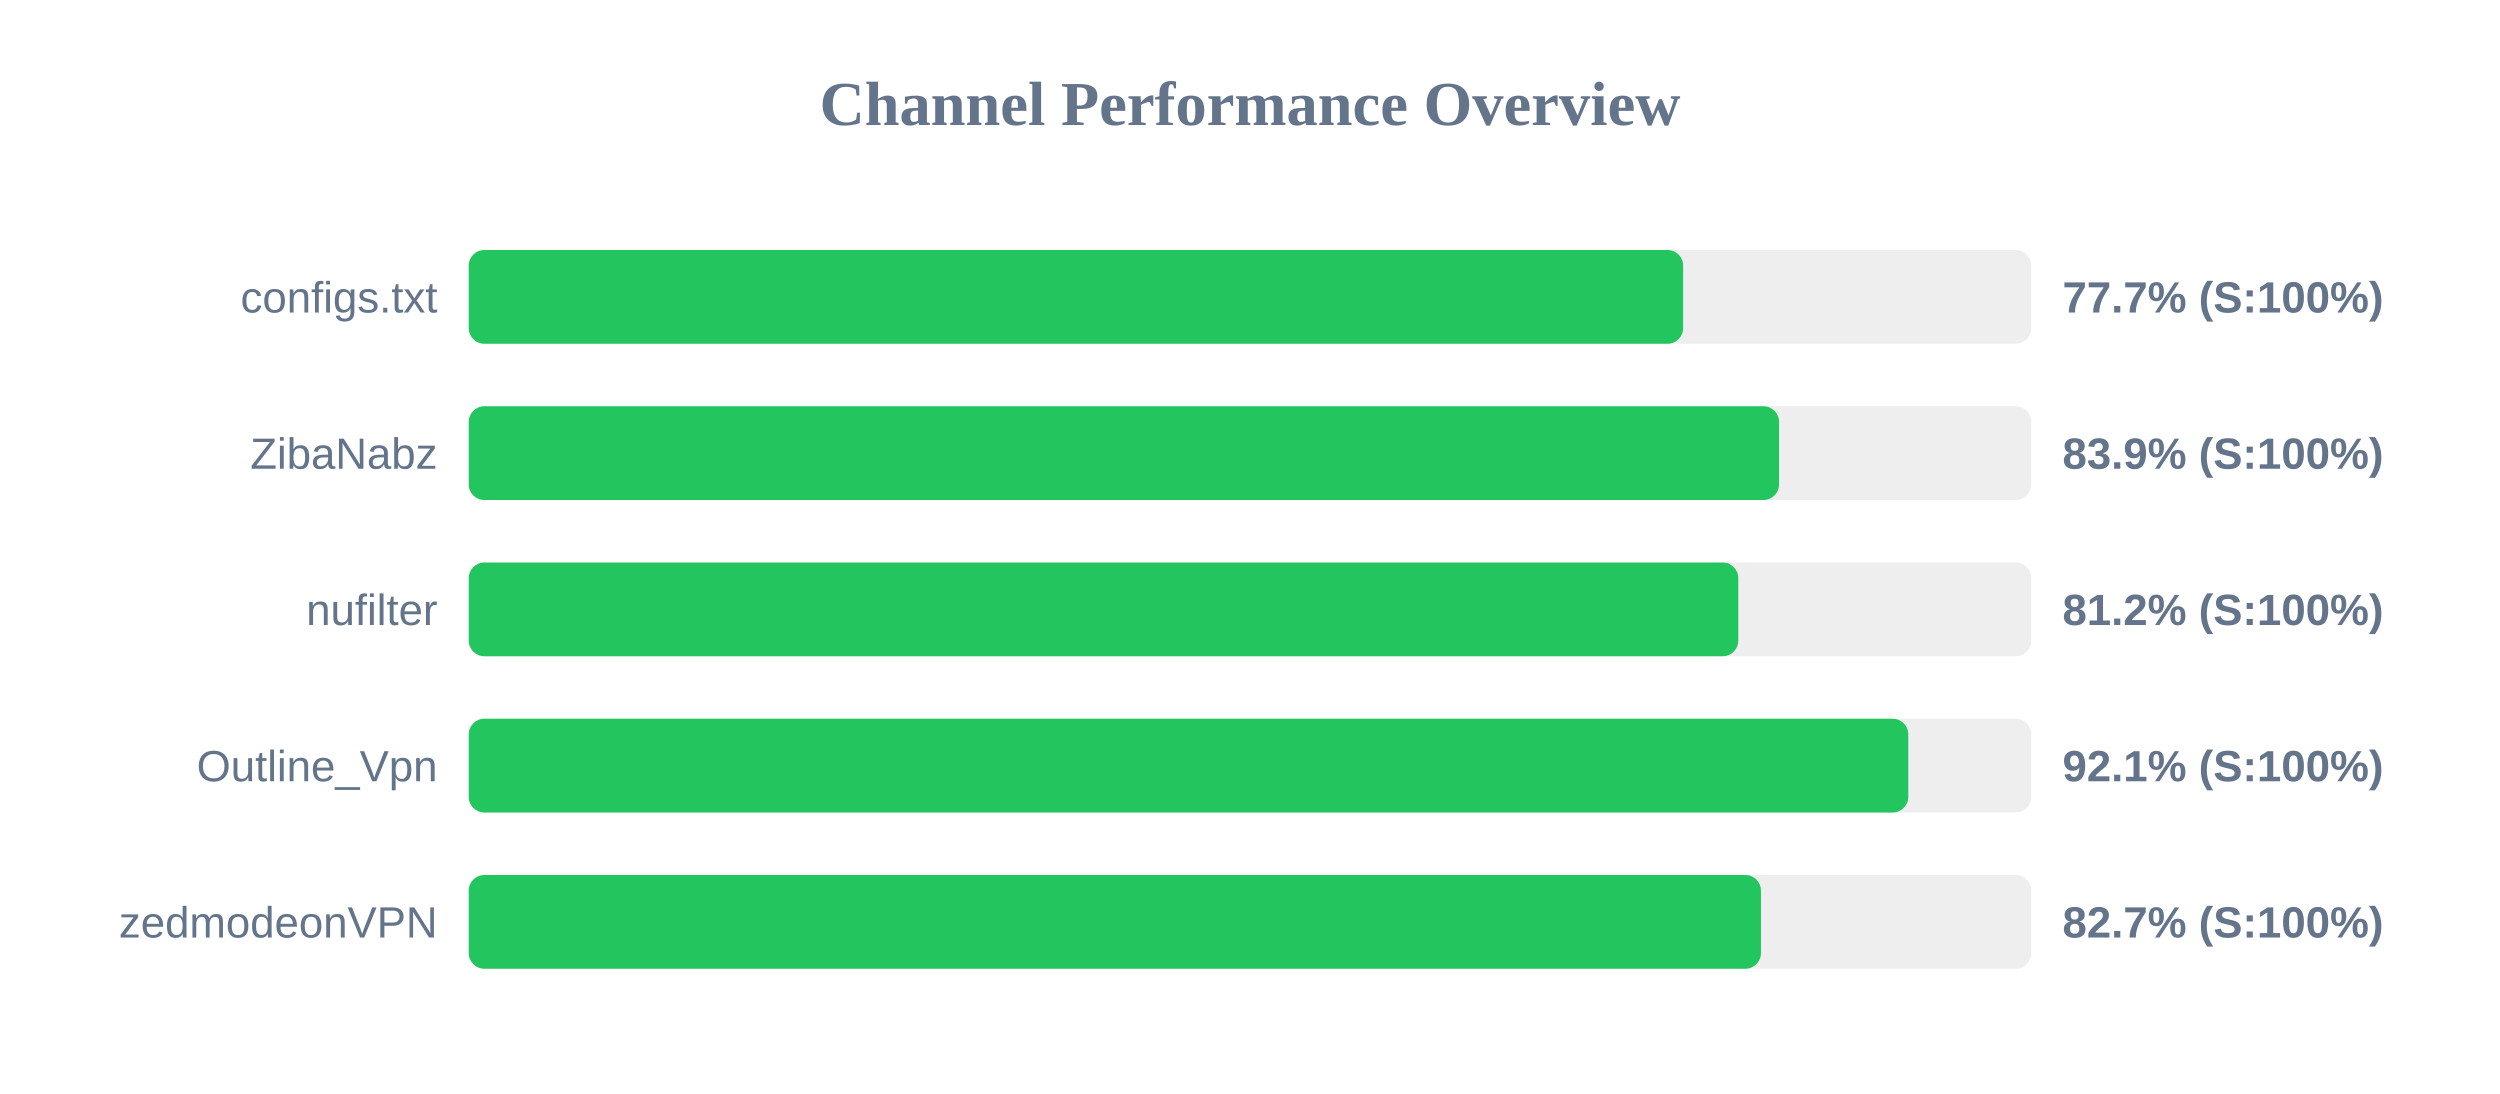
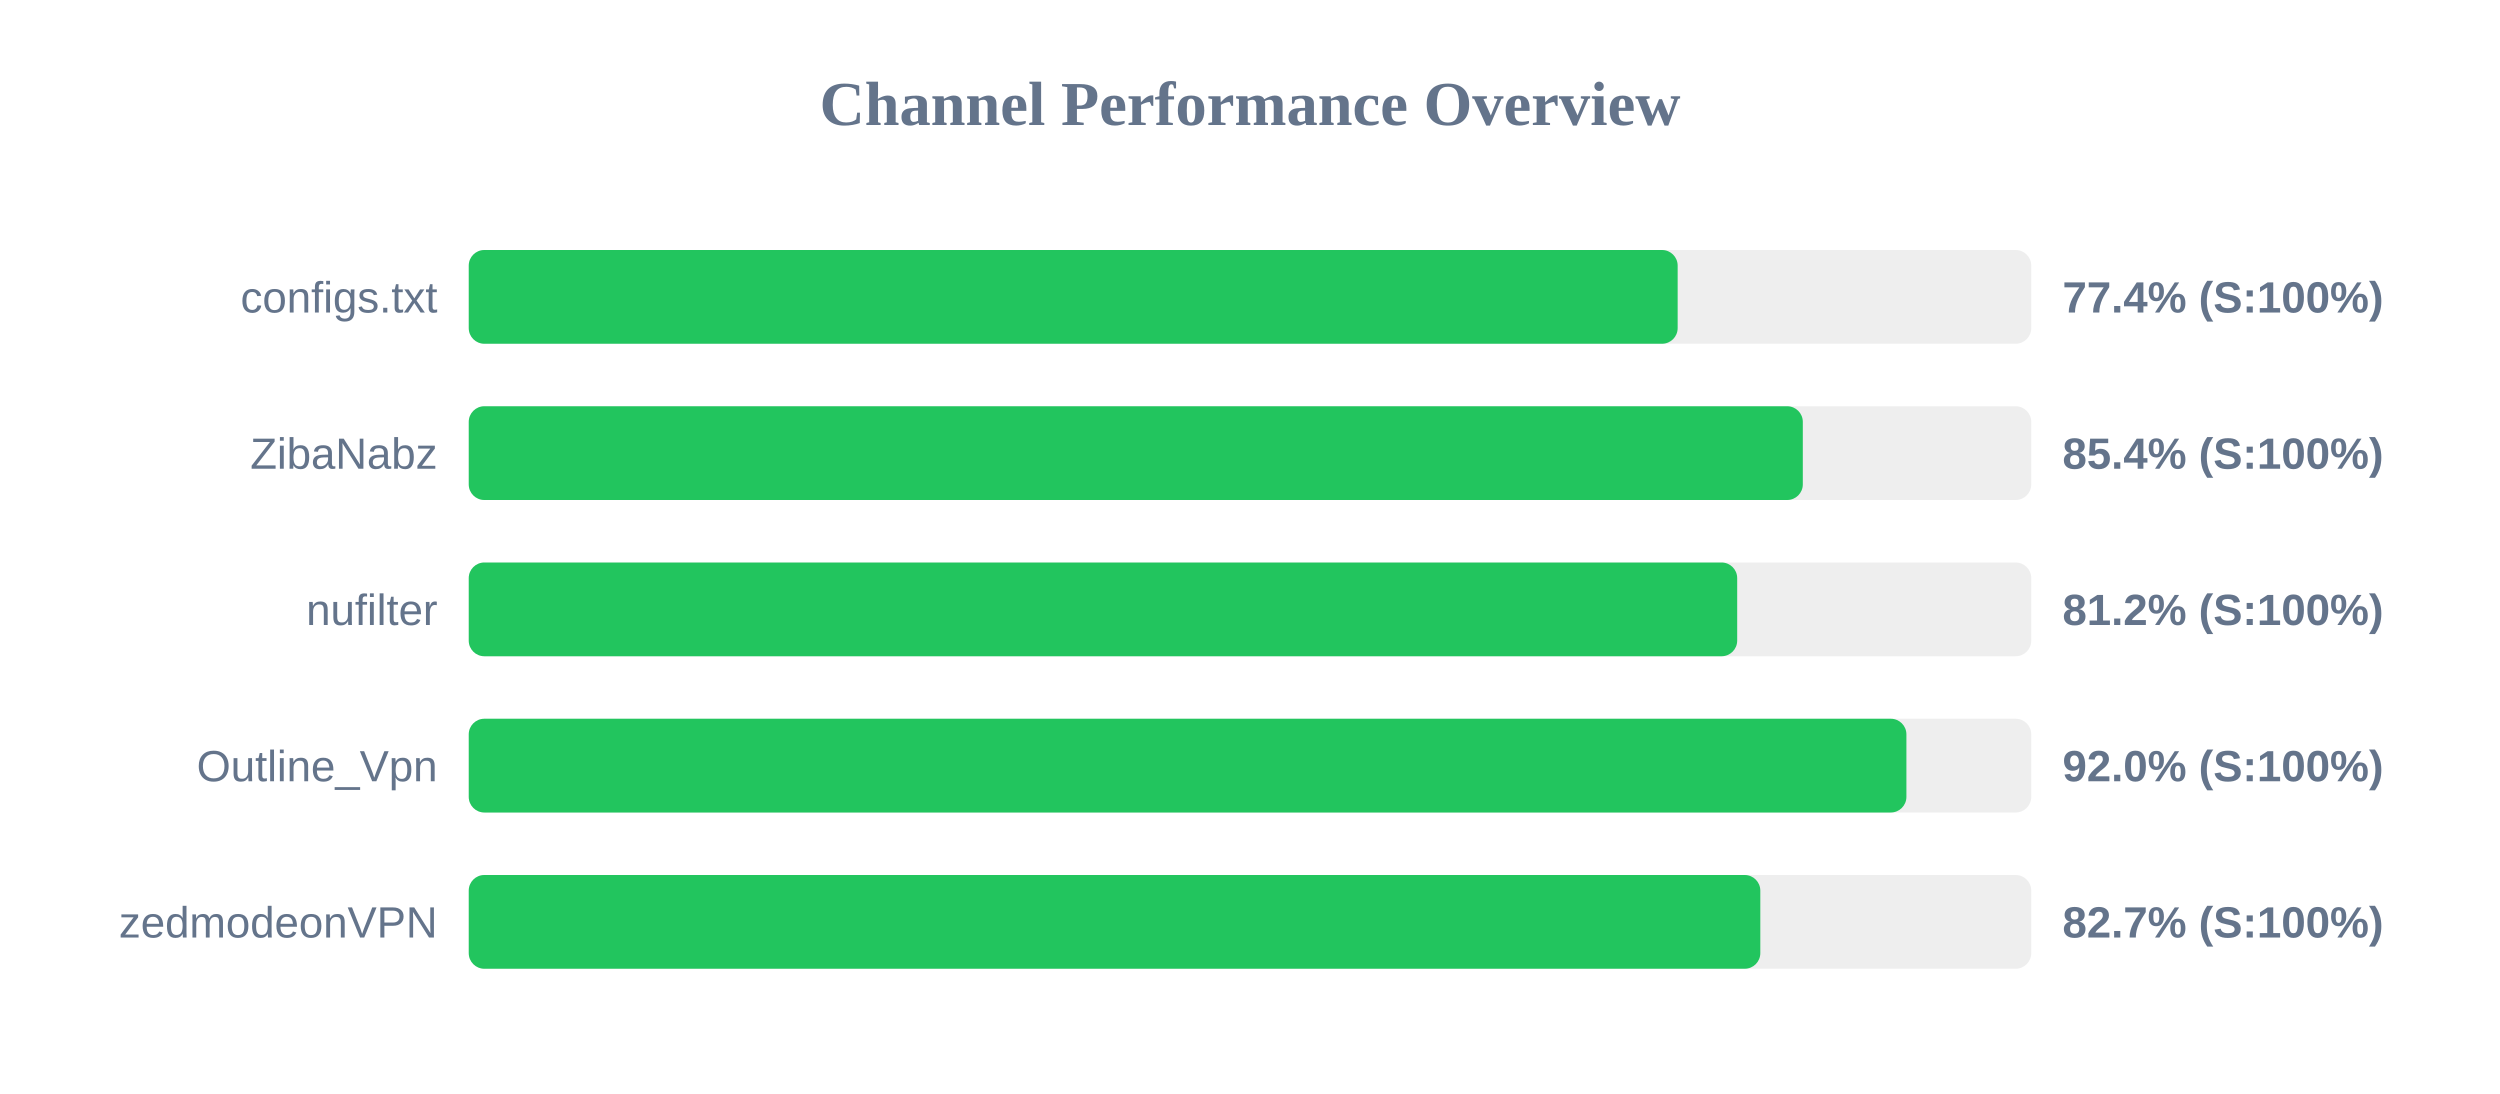
<svg xmlns="http://www.w3.org/2000/svg" width="800" height="350" version="1.1">
  <style>
        .row { font: 14px Arial; fill: #64748b; }
        .score { font: bold 14px Arial; fill: #64748b; }
    </style>
  <text x="400" y="40" text-anchor="middle" font-size="20px" font-weight="bold" fill="#64748b">Channel Performance Overview</text>
  <rect x="150" y="80" width="500" height="30" fill="#eee" rx="5" />
-   <rect x="150" y="80" width="388.6" height="30" fill="#22c55e" rx="5" />
+   <rect x="150" y="80" width="386.85" height="30" fill="#22c55e" rx="5" />
  <text x="140" y="100" text-anchor="end" class="row">configs.txt</text>
-   <text x="660" y="100" text-anchor="start" class="score">77.7% (S:100%)</text>
+   <text x="660" y="100" text-anchor="start" class="score">77.4% (S:100%)</text>
  <rect x="150" y="130" width="500" height="30" fill="#eee" rx="5" />
-   <rect x="150" y="130" width="419.3" height="30" fill="#22c55e" rx="5" />
+   <rect x="150" y="130" width="426.9" height="30" fill="#22c55e" rx="5" />
  <text x="140" y="150" text-anchor="end" class="row">ZibaNabz</text>
-   <text x="660" y="150" text-anchor="start" class="score">83.9% (S:100%)</text>
+   <text x="660" y="150" text-anchor="start" class="score">85.4% (S:100%)</text>
  <rect x="150" y="180" width="500" height="30" fill="#eee" rx="5" />
-   <rect x="150" y="180" width="406.25" height="30" fill="#22c55e" rx="5" />
+   <rect x="150" y="180" width="405.9" height="30" fill="#22c55e" rx="5" />
  <text x="140" y="200" text-anchor="end" class="row">nufilter</text>
  <text x="660" y="200" text-anchor="start" class="score">81.2% (S:100%)</text>
  <rect x="150" y="230" width="500" height="30" fill="#eee" rx="5" />
-   <rect x="150" y="230" width="460.65" height="30" fill="#22c55e" rx="5" />
+   <rect x="150" y="230" width="460.05" height="30" fill="#22c55e" rx="5" />
  <text x="140" y="250" text-anchor="end" class="row">Outline_Vpn</text>
-   <text x="660" y="250" text-anchor="start" class="score">92.1% (S:100%)</text>
+   <text x="660" y="250" text-anchor="start" class="score">92.0% (S:100%)</text>
  <rect x="150" y="280" width="500" height="30" fill="#eee" rx="5" />
-   <rect x="150" y="280" width="413.5" height="30" fill="#22c55e" rx="5" />
+   <rect x="150" y="280" width="413.3" height="30" fill="#22c55e" rx="5" />
  <text x="140" y="300" text-anchor="end" class="row">zedmodeonVPN</text>
  <text x="660" y="300" text-anchor="start" class="score">82.7% (S:100%)</text>
</svg>
